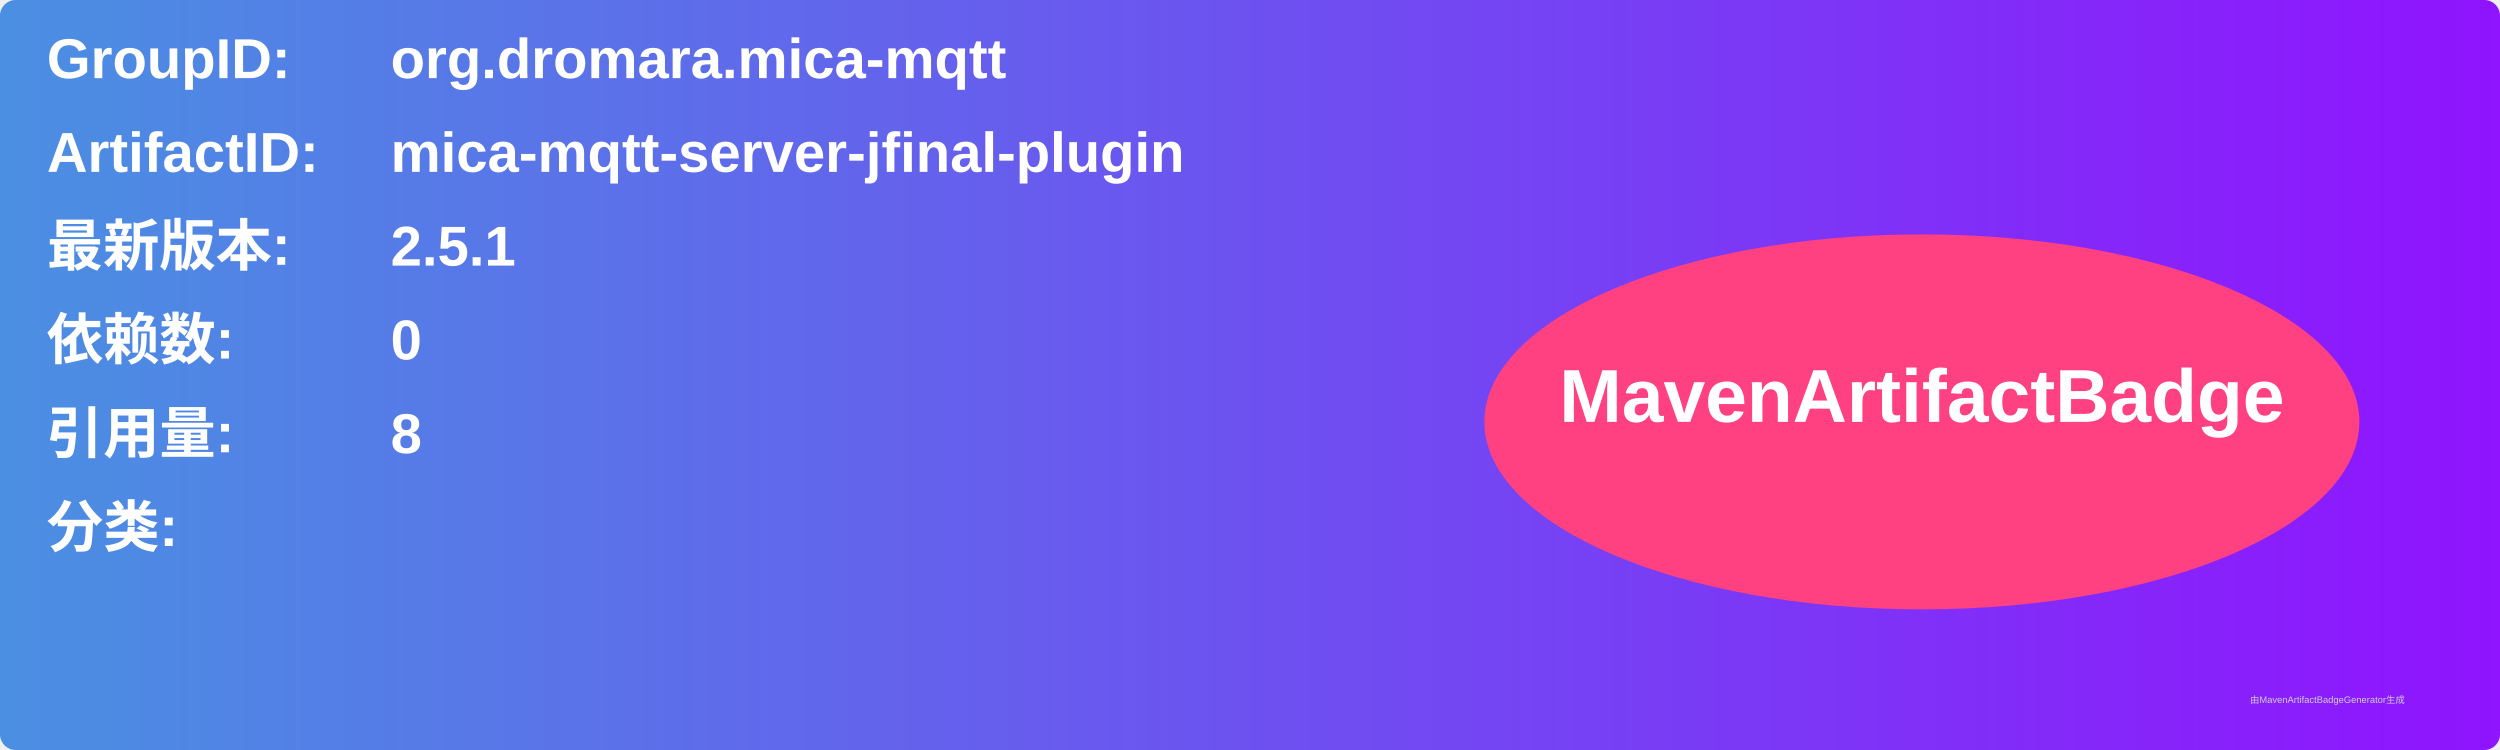
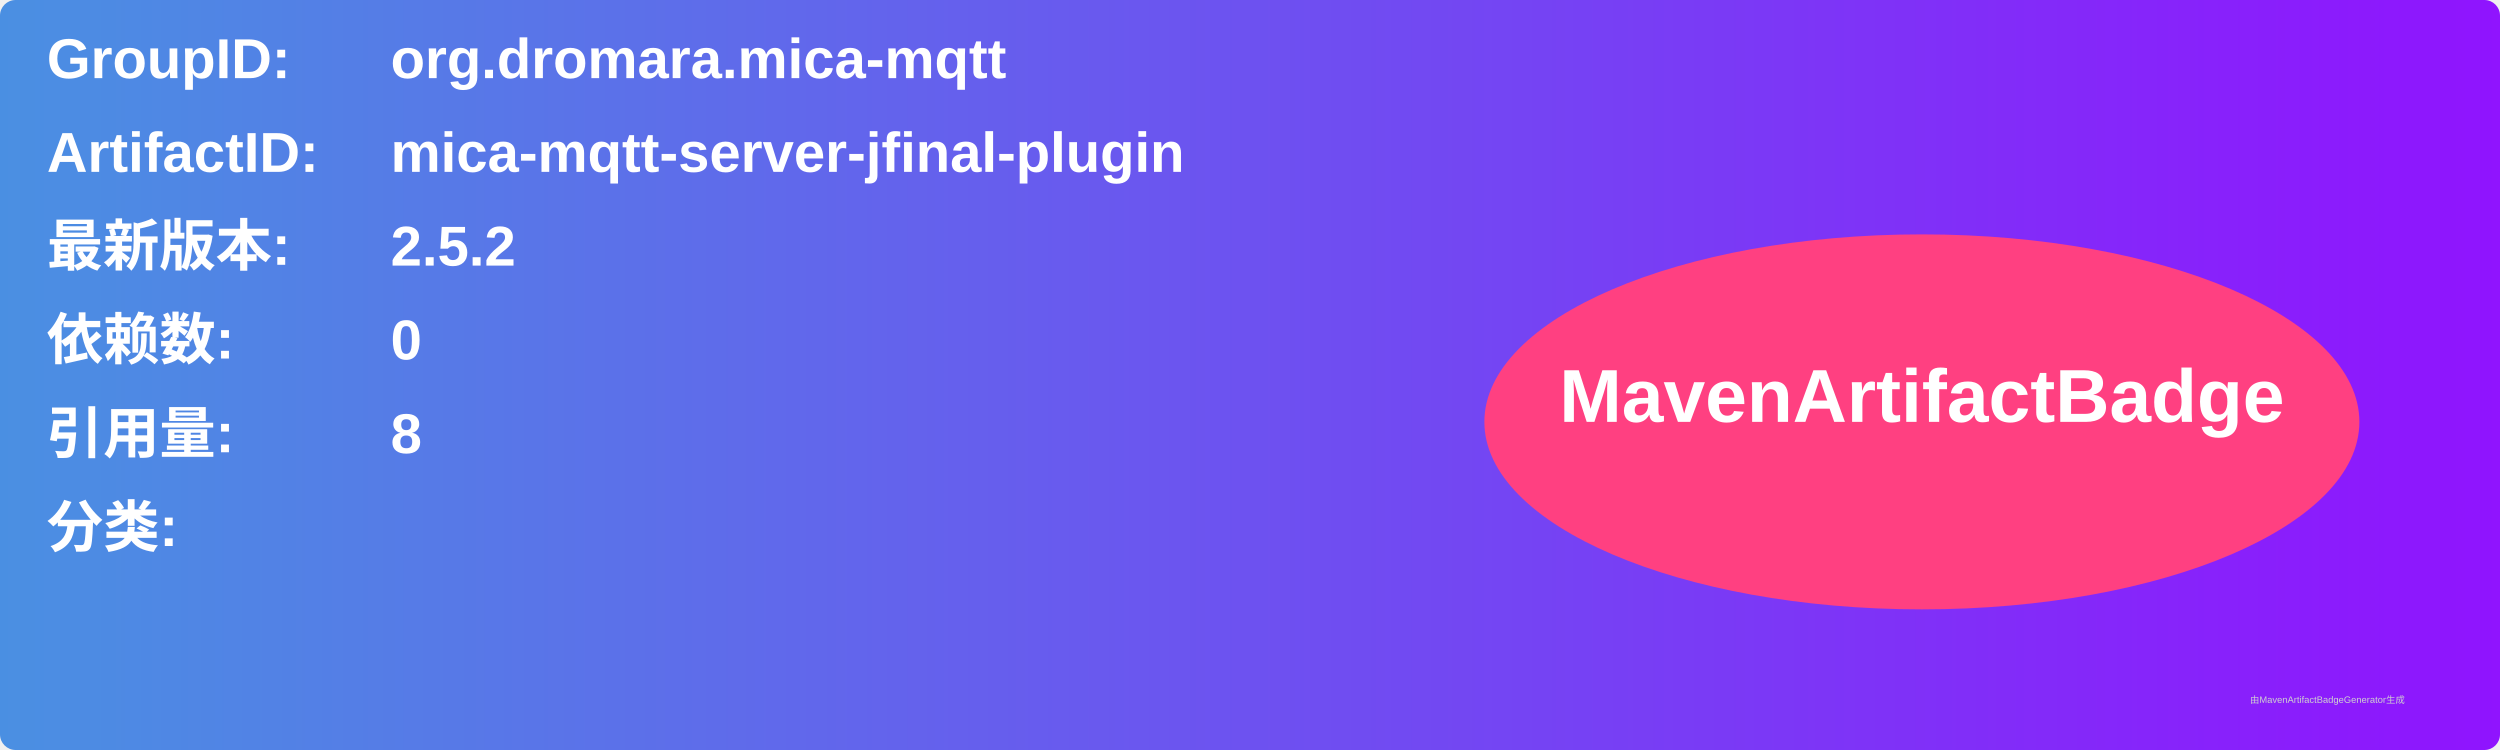
<svg xmlns="http://www.w3.org/2000/svg" width="800" height="240" viewBox="0 0 800 240">
  <linearGradient id="grad" x1="0%" y1="0%" x2="100%" y2="0%">
    <stop offset="0%" stop-color="#4a90e2" />
    <stop offset="100%" stop-color="#9013fe" />
  </linearGradient>
  <rect width="100%" height="100%" rx="5" ry="5" fill="url(#grad)" />
  <g transform="translate(15, 15)">
    <text x="0" y="10" font-family="Arial" font-size="18" fill="white" font-weight="bold" width="260">GroupID:</text>
    <text x="110" y="10" font-family="Arial" font-size="18" fill="white" font-weight="bold" width="460">org.dromara.mica-mqtt</text>
    <text x="0" y="40" font-family="Arial" font-size="18" fill="white" font-weight="bold" width="260">ArtifactID:</text>
    <text x="110" y="40" font-family="Arial" font-size="18" fill="white" font-weight="bold" width="460">mica-mqtt-server-jfinal-plugin</text>
    <text x="0" y="70" font-family="Arial" font-size="18" fill="white" font-weight="bold">最新版本:</text>
    <text x="110" y="70" font-family="Arial" font-size="18" fill="white" font-weight="bold">
-       <tspan font-weight="bold">2.5.1</tspan>
+       <tspan font-weight="bold">2.5.2</tspan>
    </text>
    <text x="0" y="100" font-family="Arial" font-size="18" fill="white" font-weight="bold">依赖数: </text>
    <text x="110" y="100" font-family="Arial" font-size="18" fill="white">
      <tspan font-weight="bold">0</tspan>
    </text>
    <text x="0" y="130" font-family="Arial" font-size="18" fill="white" font-weight="bold">引用量: </text>
    <text x="110" y="130" font-family="Arial" font-size="18" fill="white">
      <tspan font-weight="bold">8</tspan>
    </text>
    <text x="0" y="160" font-family="Arial" font-size="18" fill="white" font-weight="bold">分类:</text>
    <text x="10" y="190" font-family="Arial" font-size="10" fill="white">
      <tspan font-weight="bold" />
    </text>
    <ellipse cx="600" cy="120" rx="140" ry="60" fill="#ff4081" />
    <text x="600" y="120" text-anchor="middle" font-family="Arial" font-size="24" fill="white" font-weight="bold">MavenArtifactBadge</text>
  </g>
  <text x="720" y="225" font-family="Arial" font-size="3" fill="#d0d0d0">由MavenArtifactBadgeGenerator生成</text>
</svg>
